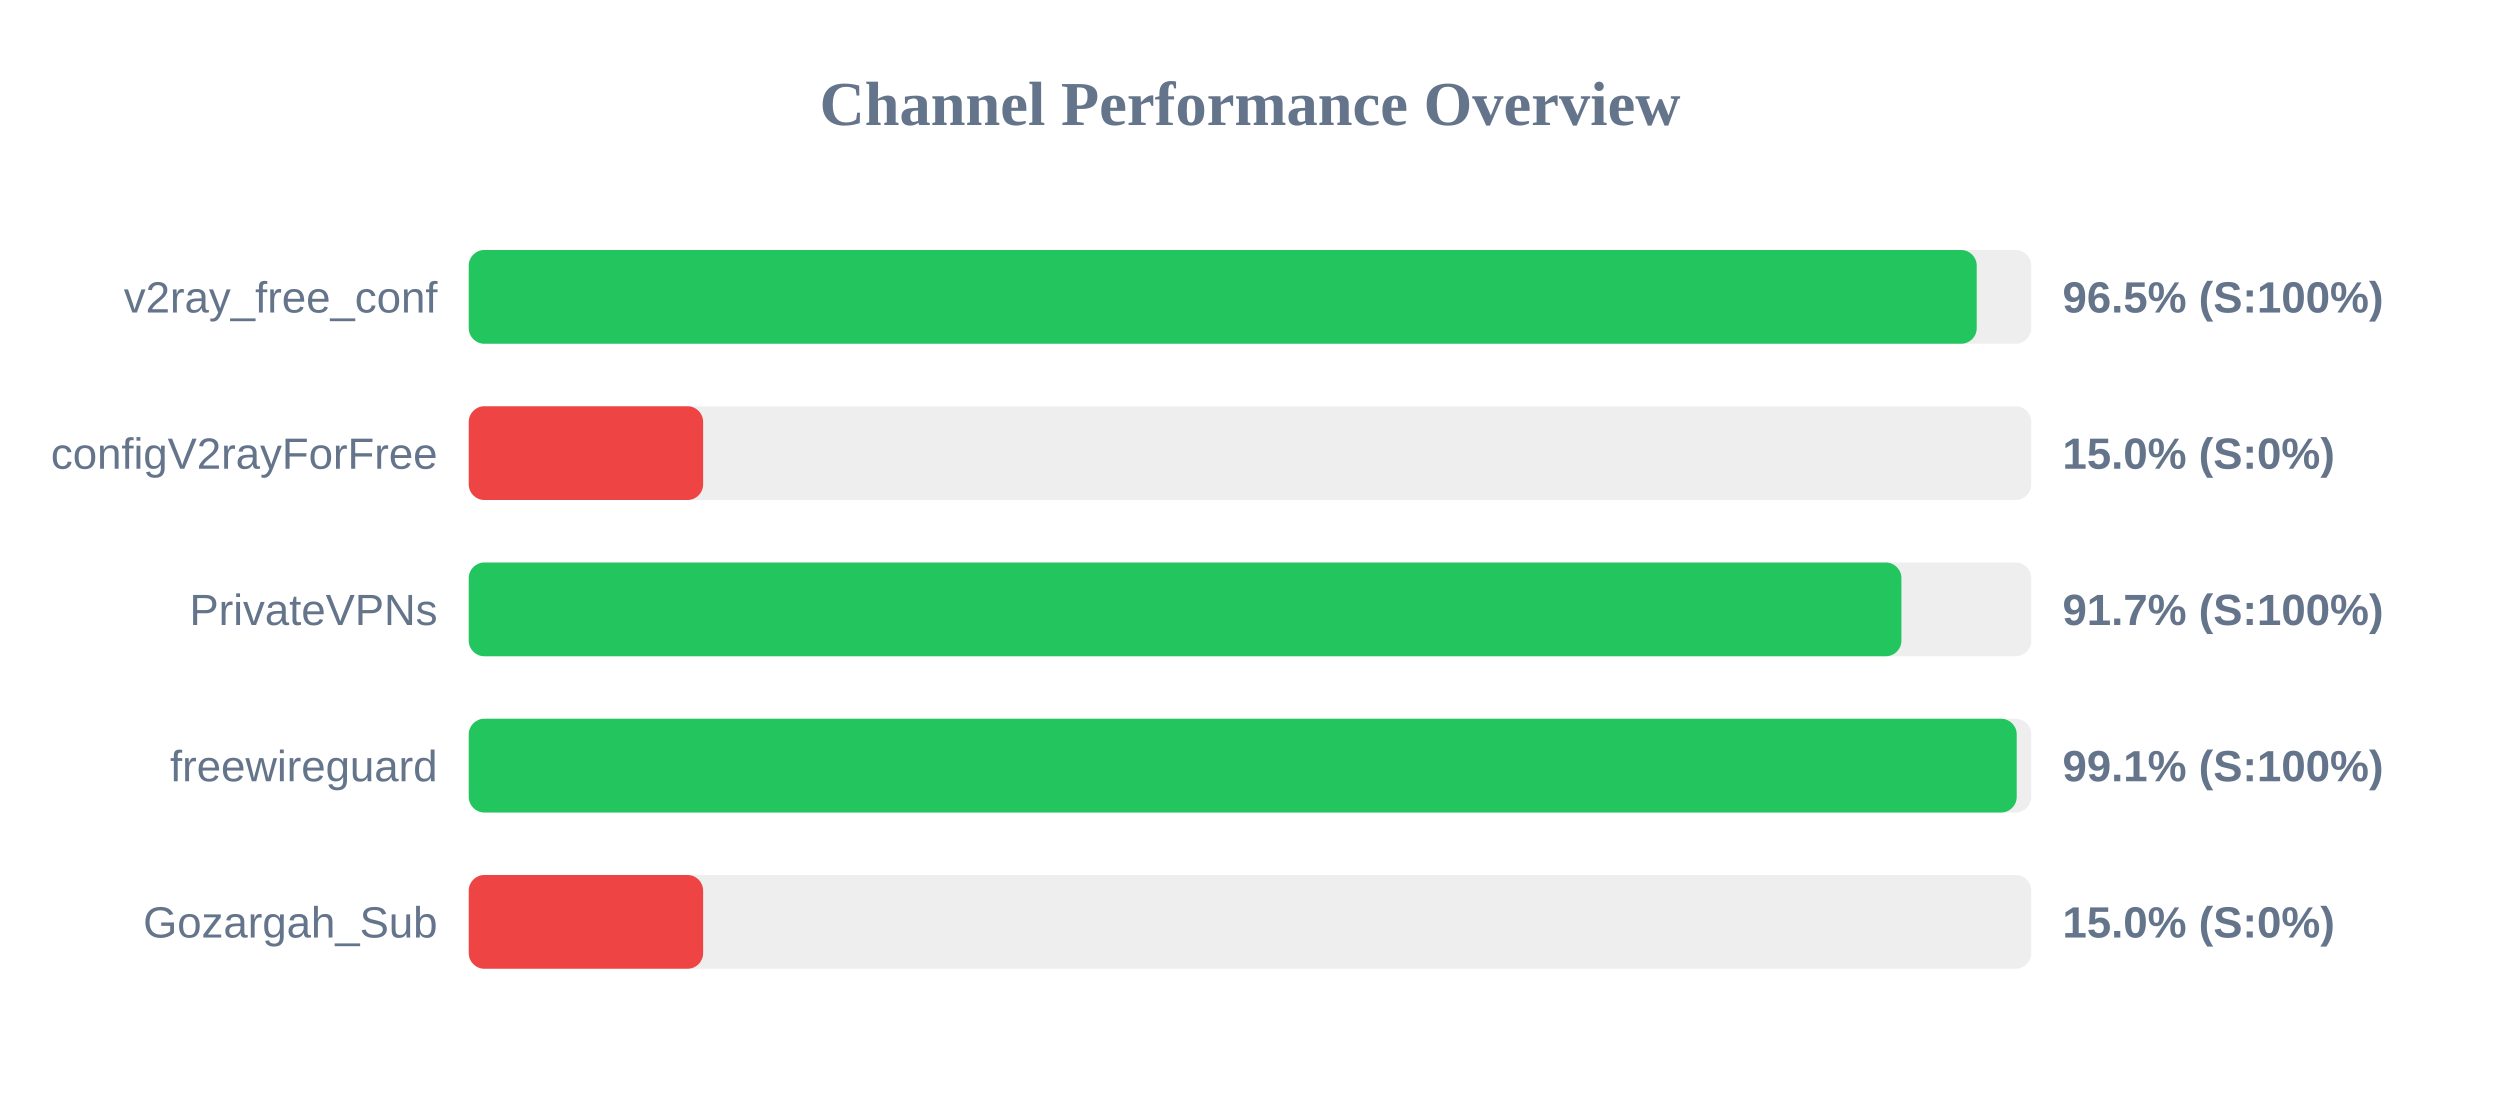
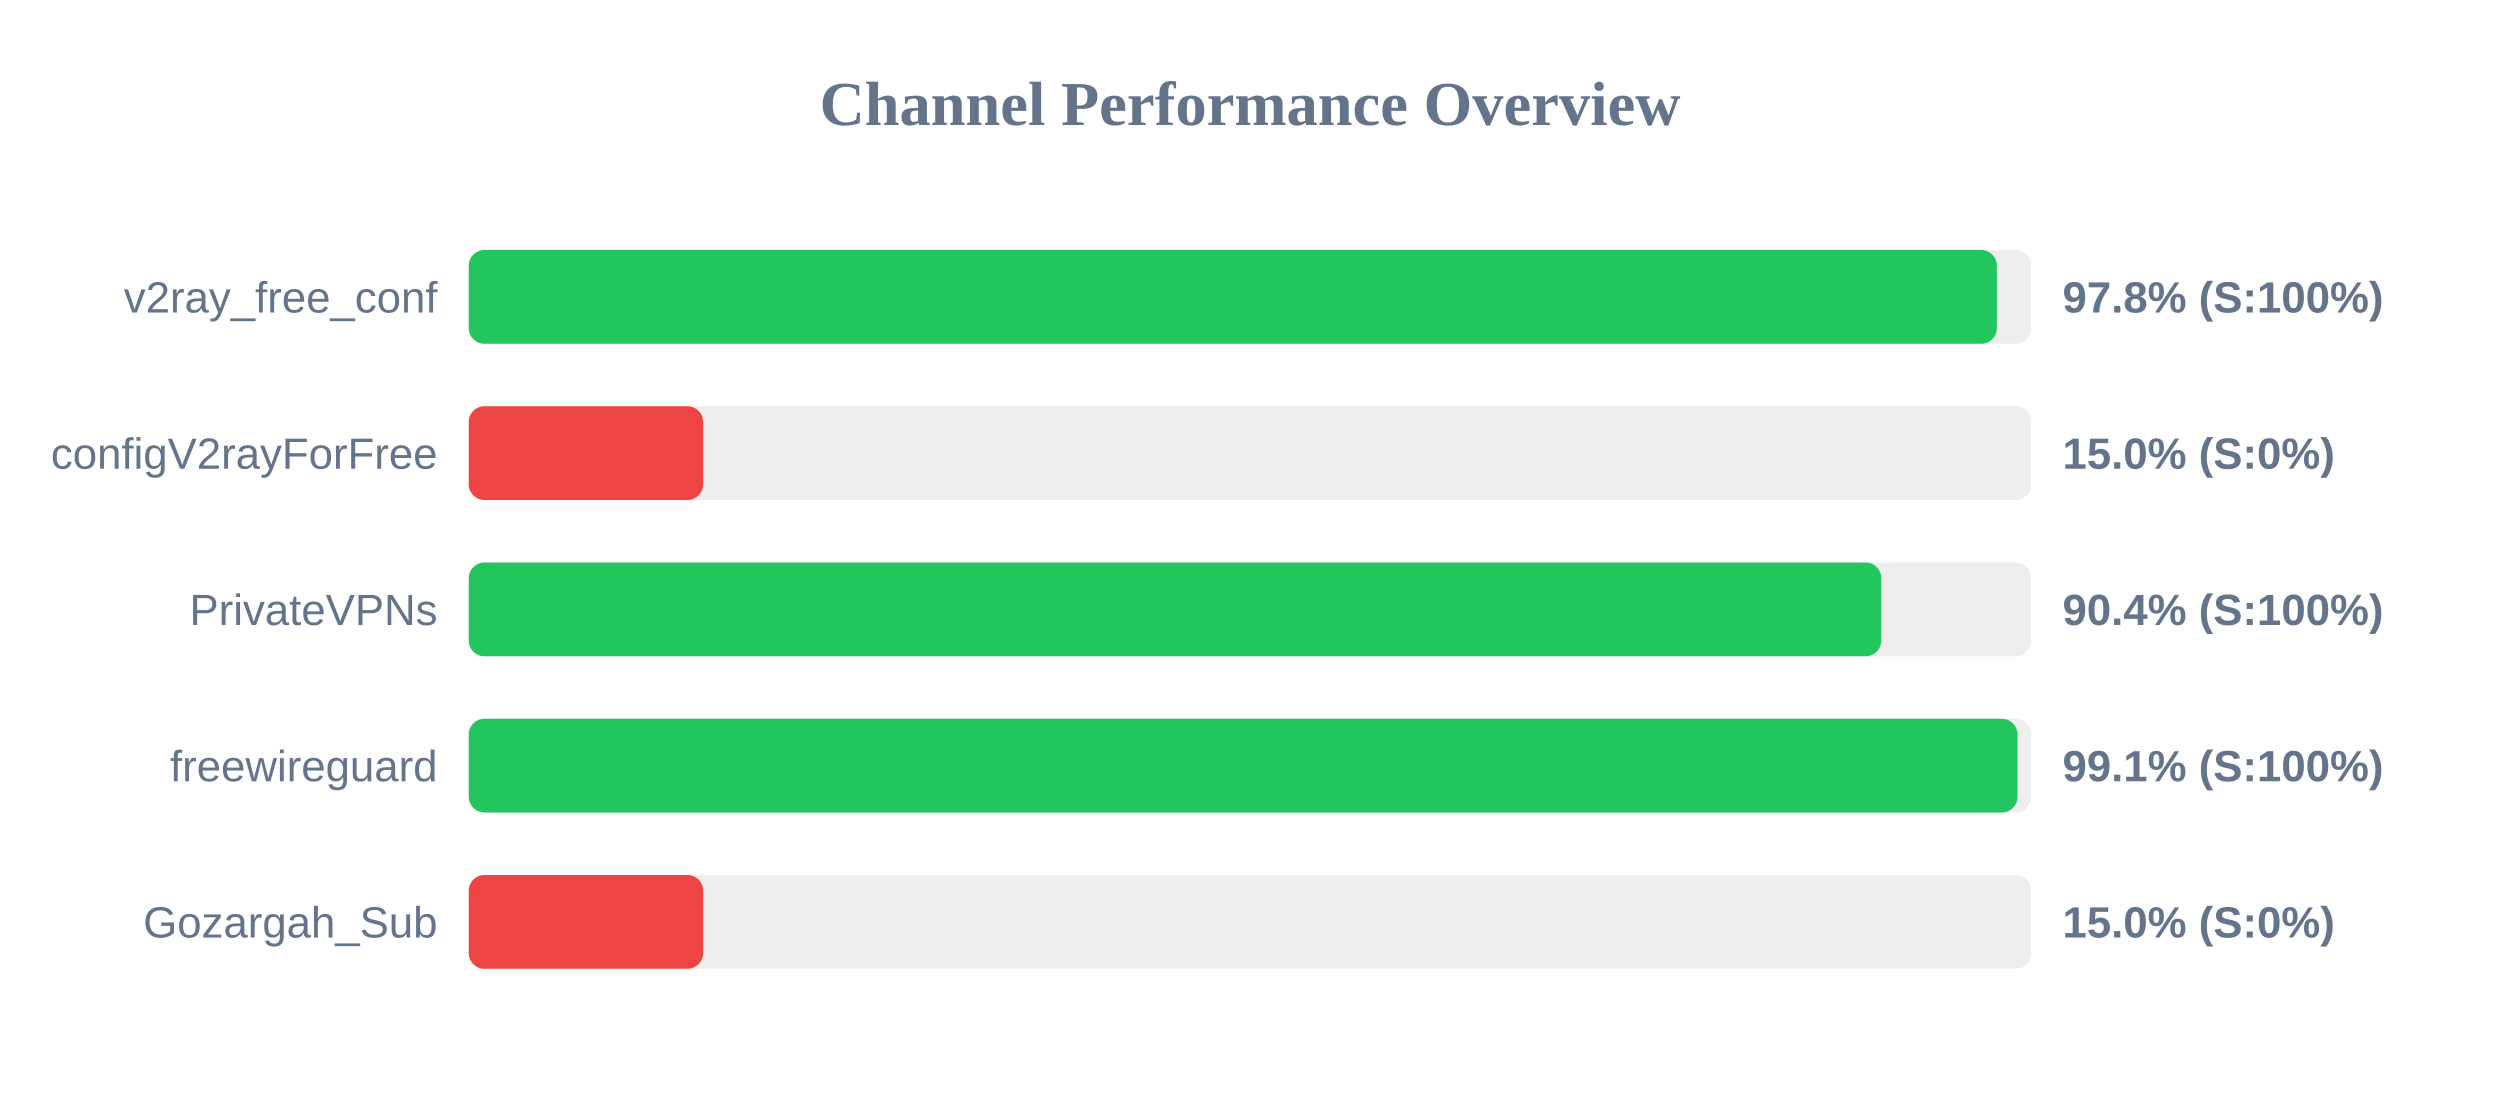
<svg xmlns="http://www.w3.org/2000/svg" width="800" height="350" version="1.1">
  <style>
        .row { font: 14px Arial; fill: #64748b; }
        .score { font: bold 14px Arial; fill: #64748b; }
    </style>
  <text x="400" y="40" text-anchor="middle" font-size="20px" font-weight="bold" fill="#64748b">Channel Performance Overview</text>
  <rect x="150" y="80" width="500" height="30" fill="#eee" rx="5" />
-   <rect x="150" y="80" width="482.55" height="30" fill="#22c55e" rx="5" />
+   <rect x="150" y="80" width="489.0" height="30" fill="#22c55e" rx="5" />
  <text x="140" y="100" text-anchor="end" class="row">v2ray_free_conf</text>
-   <text x="660" y="100" text-anchor="start" class="score">96.5% (S:100%)</text>
+   <text x="660" y="100" text-anchor="start" class="score">97.8% (S:100%)</text>
  <rect x="150" y="130" width="500" height="30" fill="#eee" rx="5" />
  <rect x="150" y="130" width="75.0" height="30" fill="#ef4444" rx="5" />
  <text x="140" y="150" text-anchor="end" class="row">configV2rayForFree</text>
  <text x="660" y="150" text-anchor="start" class="score">15.0% (S:0%)</text>
  <rect x="150" y="180" width="500" height="30" fill="#eee" rx="5" />
-   <rect x="150" y="180" width="458.45" height="30" fill="#22c55e" rx="5" />
+   <rect x="150" y="180" width="452.0" height="30" fill="#22c55e" rx="5" />
  <text x="140" y="200" text-anchor="end" class="row">PrivateVPNs</text>
-   <text x="660" y="200" text-anchor="start" class="score">91.7% (S:100%)</text>
+   <text x="660" y="200" text-anchor="start" class="score">90.4% (S:100%)</text>
  <rect x="150" y="230" width="500" height="30" fill="#eee" rx="5" />
-   <rect x="150" y="230" width="495.35" height="30" fill="#22c55e" rx="5" />
+   <rect x="150" y="230" width="495.6" height="30" fill="#22c55e" rx="5" />
  <text x="140" y="250" text-anchor="end" class="row">freewireguard</text>
  <text x="660" y="250" text-anchor="start" class="score">99.1% (S:100%)</text>
  <rect x="150" y="280" width="500" height="30" fill="#eee" rx="5" />
  <rect x="150" y="280" width="75.0" height="30" fill="#ef4444" rx="5" />
  <text x="140" y="300" text-anchor="end" class="row">Gozargah_Sub</text>
  <text x="660" y="300" text-anchor="start" class="score">15.0% (S:0%)</text>
</svg>
